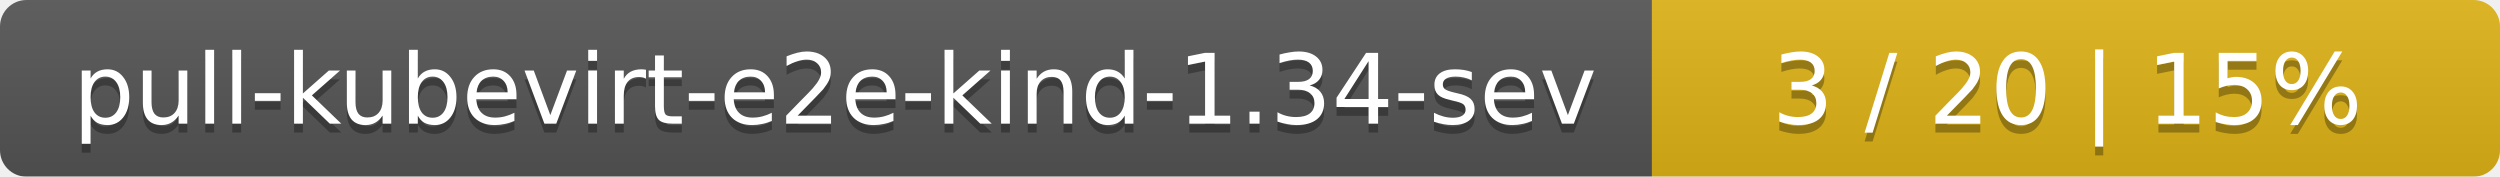
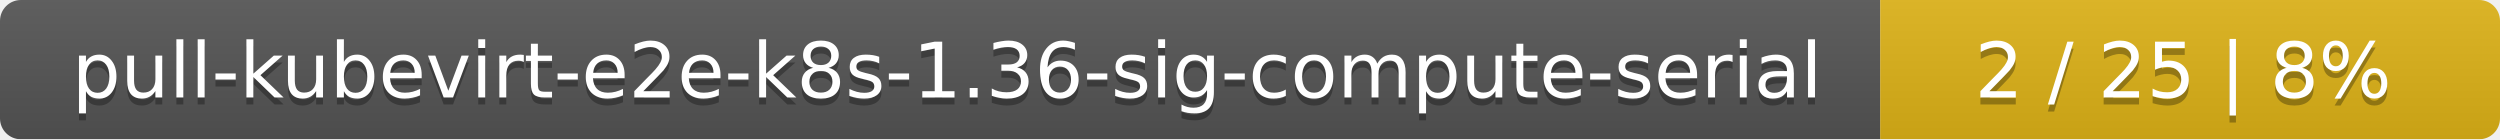
- <svg xmlns="http://www.w3.org/2000/svg" width="283" height="20">
+ <svg xmlns="http://www.w3.org/2000/svg" width="359" height="20">
  <linearGradient id="smooth" x2="0" y2="100%">
    <stop offset="0" stop-color="#bbb" stop-opacity=".1" />
    <stop offset="1" stop-opacity=".1" />
  </linearGradient>
  <mask id="round">
-     <rect width="283" height="20" rx="3" fill="#fff" />
+     <rect width="359" height="20" rx="3" fill="#fff" />
  </mask>
  <g mask="url(#round)">
-     <rect width="187" height="20" fill="#555" />
-     <rect x="187" width="96" height="20" fill="#dfb317" />
-     <rect width="283" height="20" fill="url(#smooth)" />
+     <rect width="270" height="20" fill="#555" />
+     <rect x="270" width="89" height="20" fill="#dfb317" />
+     <rect width="359" height="20" fill="url(#smooth)" />
  </g>
  <g fill="#fff" text-anchor="middle" font-family="DejaVu Sans,Verdana,Geneva,sans-serif" font-size="11">
-     <text x="94.5" y="15" fill="#010101" fill-opacity=".3">pull-kubevirt-e2e-kind-1.34-sev</text>
-     <text x="94.5" y="14">pull-kubevirt-e2e-kind-1.34-sev</text>
-     <text x="234" y="15" fill="#010101" fill-opacity=".3">3 / 20    |    15%</text>
-     <text x="234" y="14">3 / 20    |    15%</text>
+     <text x="136" y="15" fill="#010101" fill-opacity=".3">pull-kubevirt-e2e-k8s-1.36-sig-compute-serial</text>
+     <text x="136" y="14">pull-kubevirt-e2e-k8s-1.36-sig-compute-serial</text>
+     <text x="313.5" y="15" fill="#010101" fill-opacity=".3">2 / 25    |    8%</text>
+     <text x="313.5" y="14">2 / 25    |    8%</text>
  </g>
</svg>
